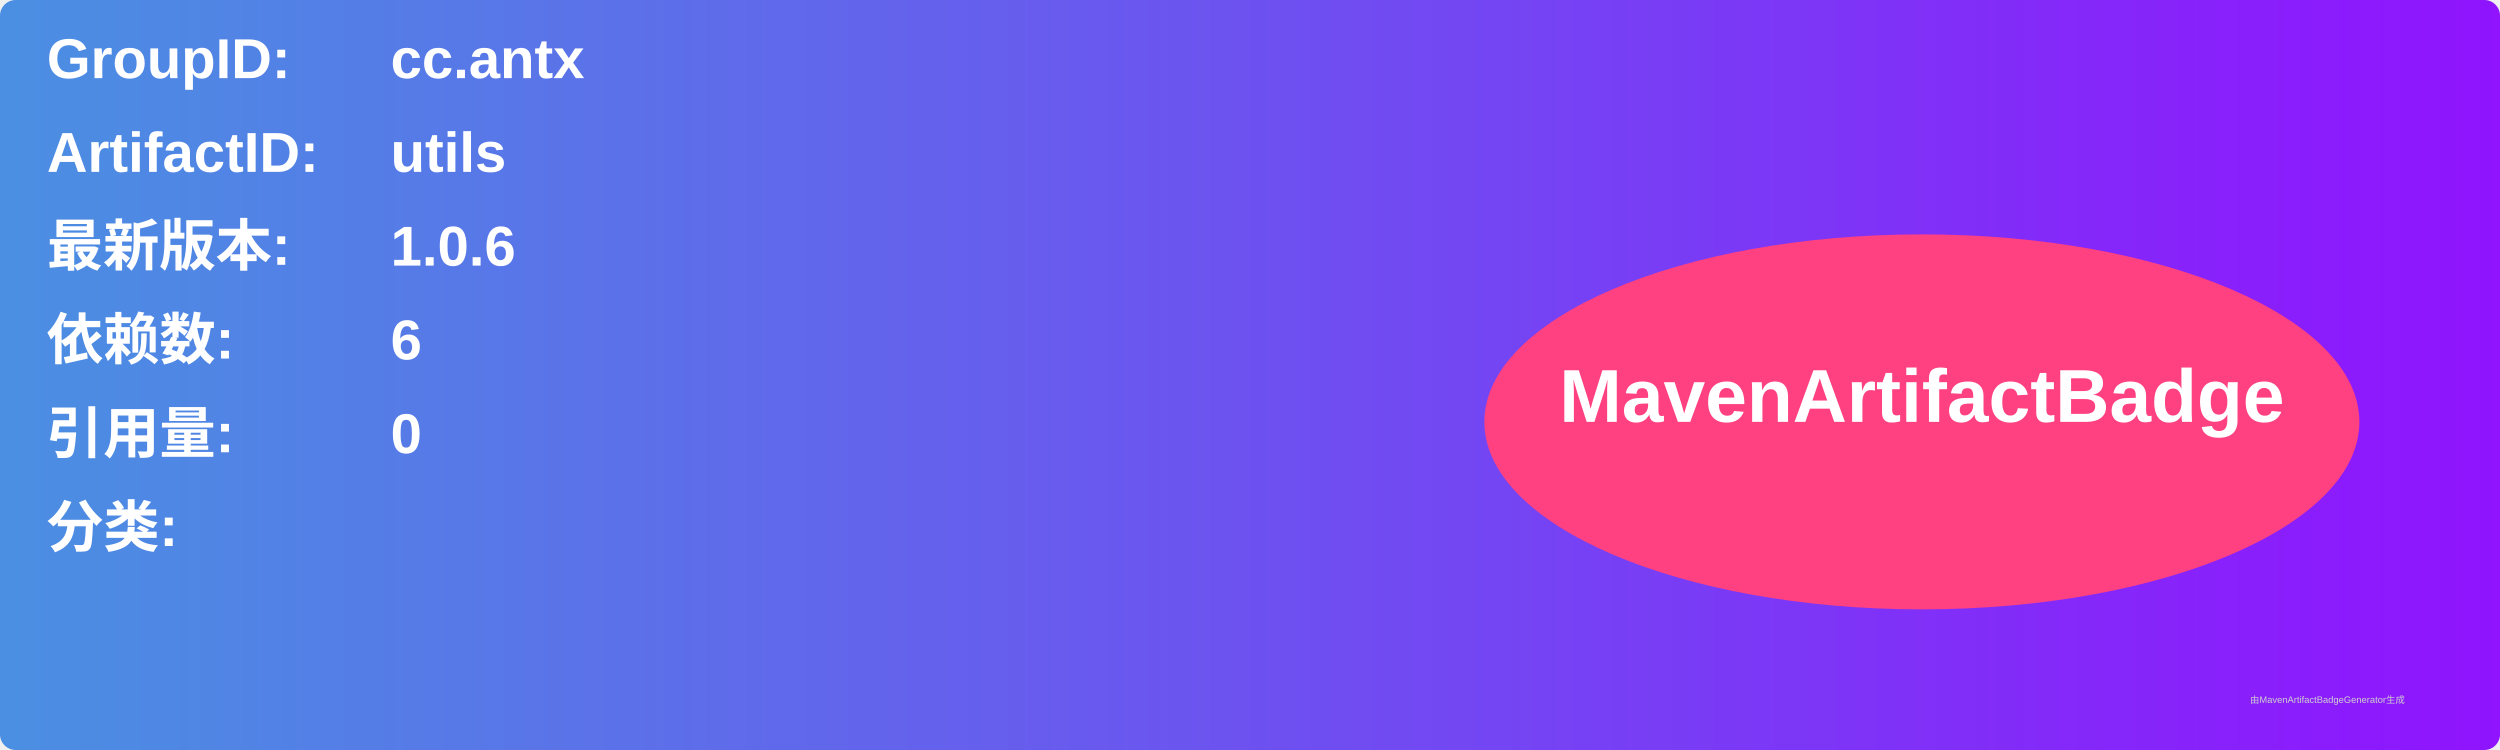
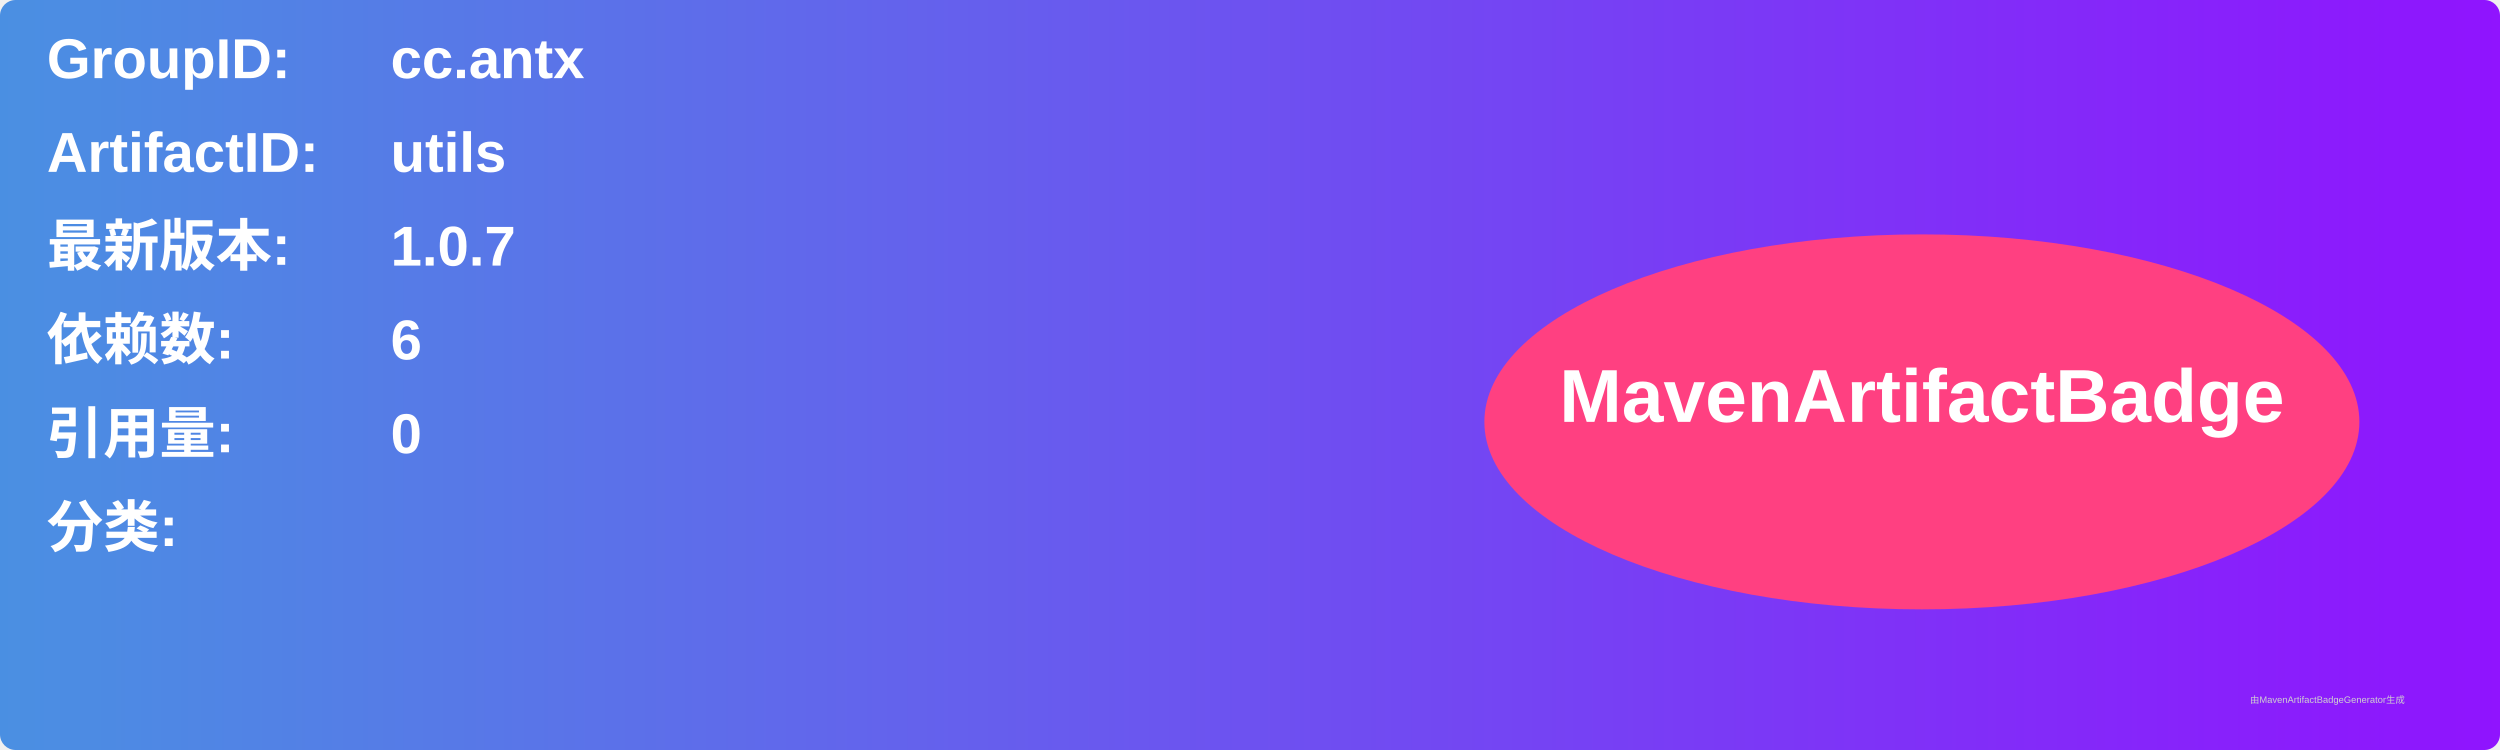
<svg xmlns="http://www.w3.org/2000/svg" width="800" height="240" viewBox="0 0 800 240">
  <linearGradient id="grad" x1="0%" y1="0%" x2="100%" y2="0%">
    <stop offset="0%" stop-color="#4a90e2" />
    <stop offset="100%" stop-color="#9013fe" />
  </linearGradient>
  <rect width="100%" height="100%" rx="5" ry="5" fill="url(#grad)" />
  <g transform="translate(15, 15)">
    <text x="0" y="10" font-family="Arial" font-size="18" fill="white" font-weight="bold" width="260">GroupID:</text>
    <text x="110" y="10" font-family="Arial" font-size="18" fill="white" font-weight="bold" width="460">cc.antx</text>
    <text x="0" y="40" font-family="Arial" font-size="18" fill="white" font-weight="bold" width="260">ArtifactID:</text>
    <text x="110" y="40" font-family="Arial" font-size="18" fill="white" font-weight="bold" width="460">utils</text>
    <text x="0" y="70" font-family="Arial" font-size="18" fill="white" font-weight="bold">最新版本:</text>
    <text x="110" y="70" font-family="Arial" font-size="18" fill="white" font-weight="bold">
-       <tspan font-weight="bold">1.0.6</tspan>
+       <tspan font-weight="bold">1.0.7</tspan>
    </text>
    <text x="0" y="100" font-family="Arial" font-size="18" fill="white" font-weight="bold">依赖数: </text>
    <text x="110" y="100" font-family="Arial" font-size="18" fill="white">
      <tspan font-weight="bold">6</tspan>
    </text>
    <text x="0" y="130" font-family="Arial" font-size="18" fill="white" font-weight="bold">引用量: </text>
    <text x="110" y="130" font-family="Arial" font-size="18" fill="white">
      <tspan font-weight="bold">0</tspan>
    </text>
    <text x="0" y="160" font-family="Arial" font-size="18" fill="white" font-weight="bold">分类:</text>
    <text x="10" y="190" font-family="Arial" font-size="10" fill="white">
      <tspan font-weight="bold" />
    </text>
    <ellipse cx="600" cy="120" rx="140" ry="60" fill="#ff4081" />
    <text x="600" y="120" text-anchor="middle" font-family="Arial" font-size="24" fill="white" font-weight="bold">MavenArtifactBadge</text>
  </g>
  <text x="720" y="225" font-family="Arial" font-size="3" fill="#d0d0d0">由MavenArtifactBadgeGenerator生成</text>
</svg>
